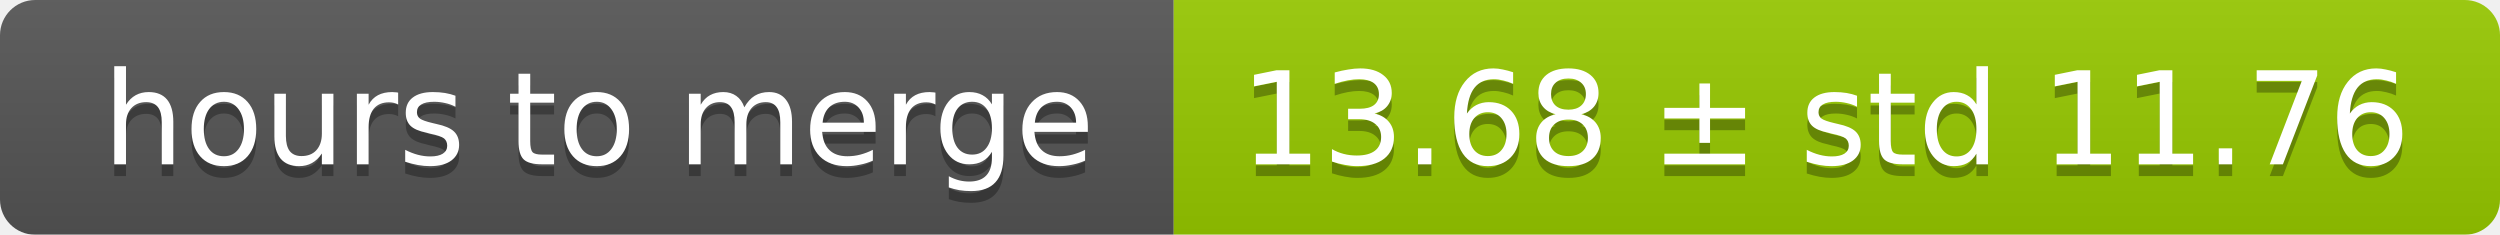
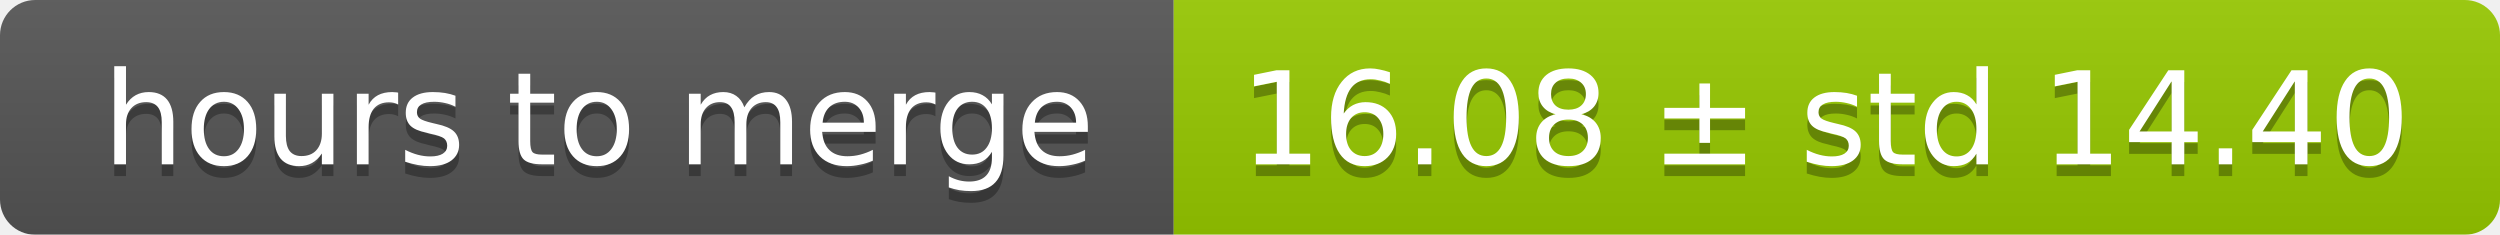
<svg xmlns="http://www.w3.org/2000/svg" width="213" height="20">
  <linearGradient id="smooth" x2="0" y2="100%">
    <stop offset="0" stop-color="#bbb" stop-opacity=".1" />
    <stop offset="1" stop-opacity=".1" />
  </linearGradient>
  <mask id="round">
    <rect width="213" height="20" rx="3" fill="#fff" />
  </mask>
  <g mask="url(#round)">
    <rect width="100" height="20" fill="#555" />
    <rect x="100" width="113" height="20" fill="#97ca00" />
    <rect width="213" height="20" fill="url(#smooth)" />
  </g>
  <g fill="#fff" text-anchor="middle" font-family="DejaVu Sans,Verdana,Geneva,sans-serif" font-size="11">
    <text x="51" y="15" fill="#010101" fill-opacity=".3">hours to merge</text>
    <text x="51" y="14">hours to merge</text>
-     <text x="155.5" y="15" fill="#010101" fill-opacity=".3">13.68 ± std 11.76</text>
-     <text x="155.5" y="14">13.68 ± std 11.76</text>
+     <text x="155.5" y="15" fill="#010101" fill-opacity=".3">16.08 ± std 14.40</text>
+     <text x="155.5" y="14">16.08 ± std 14.40</text>
  </g>
</svg>
